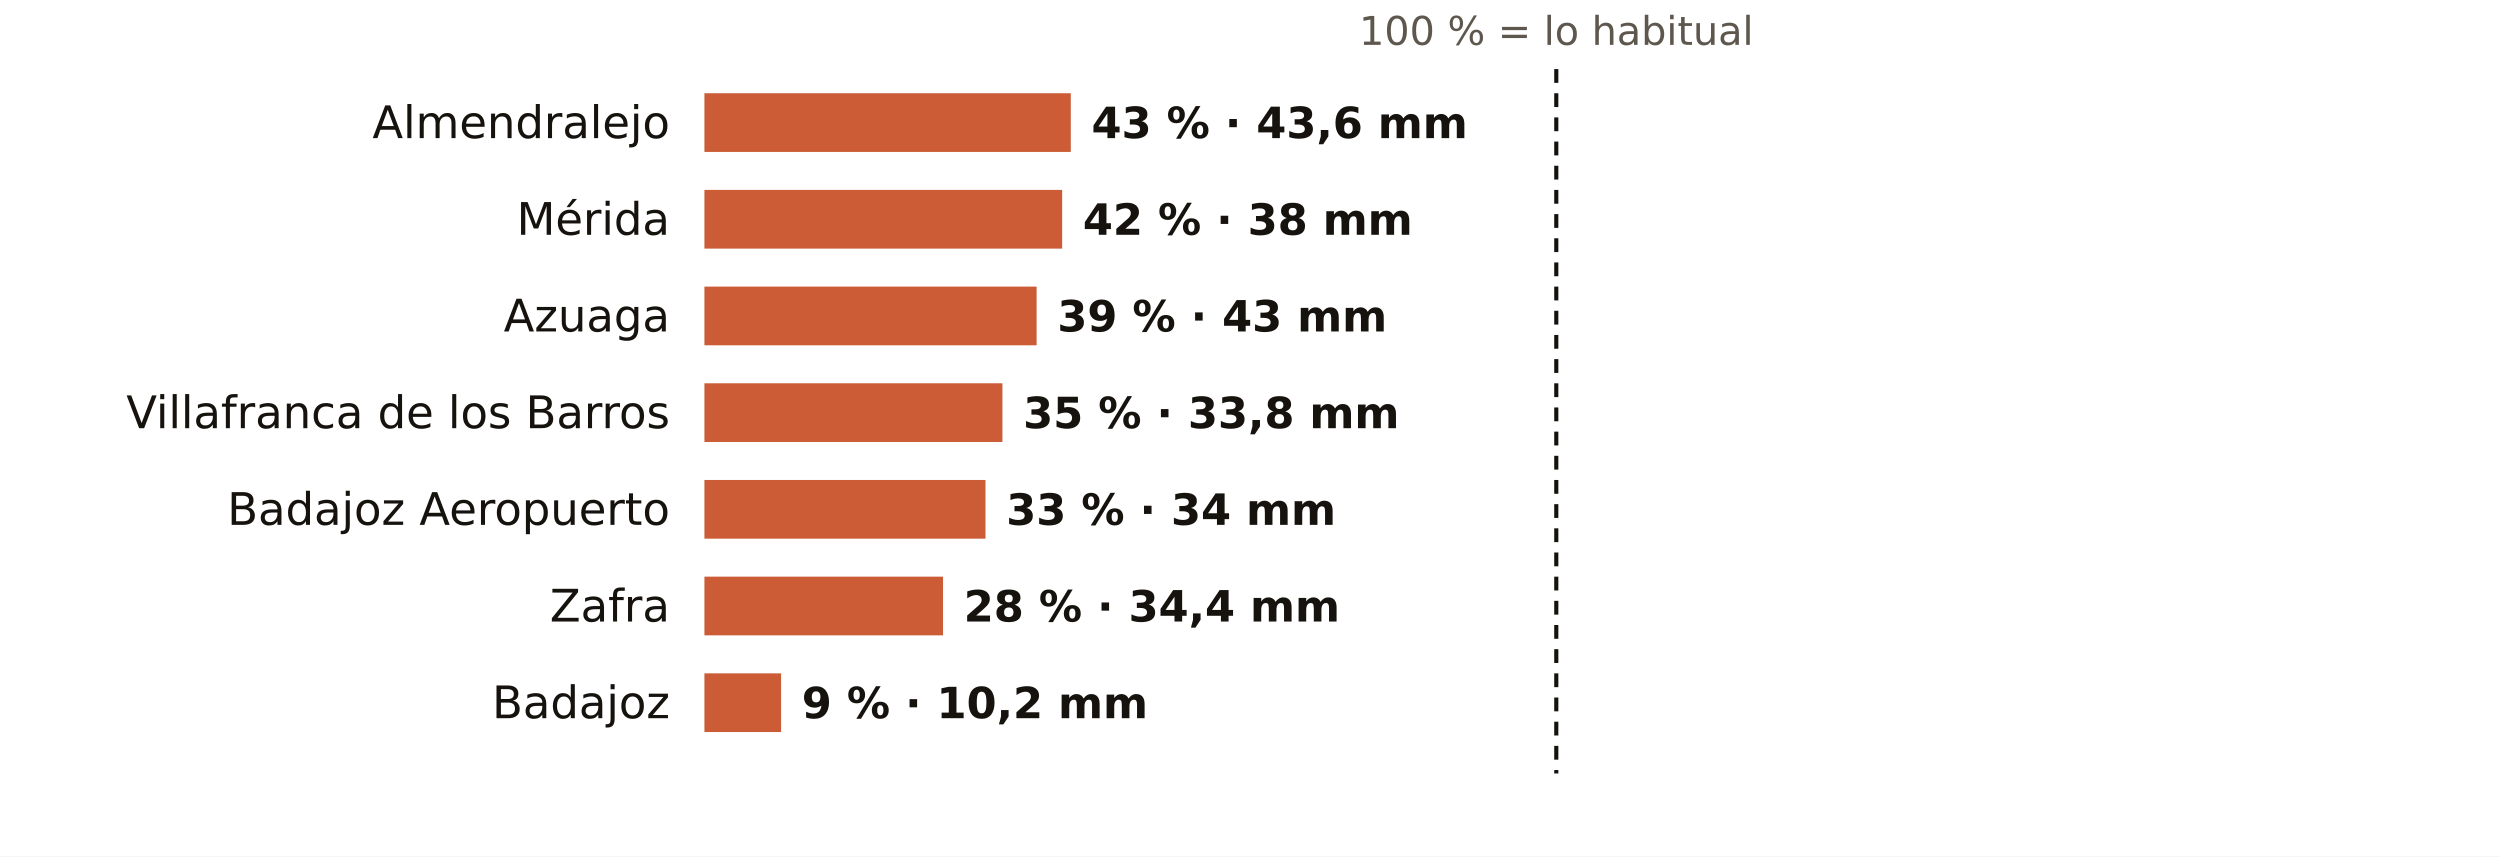
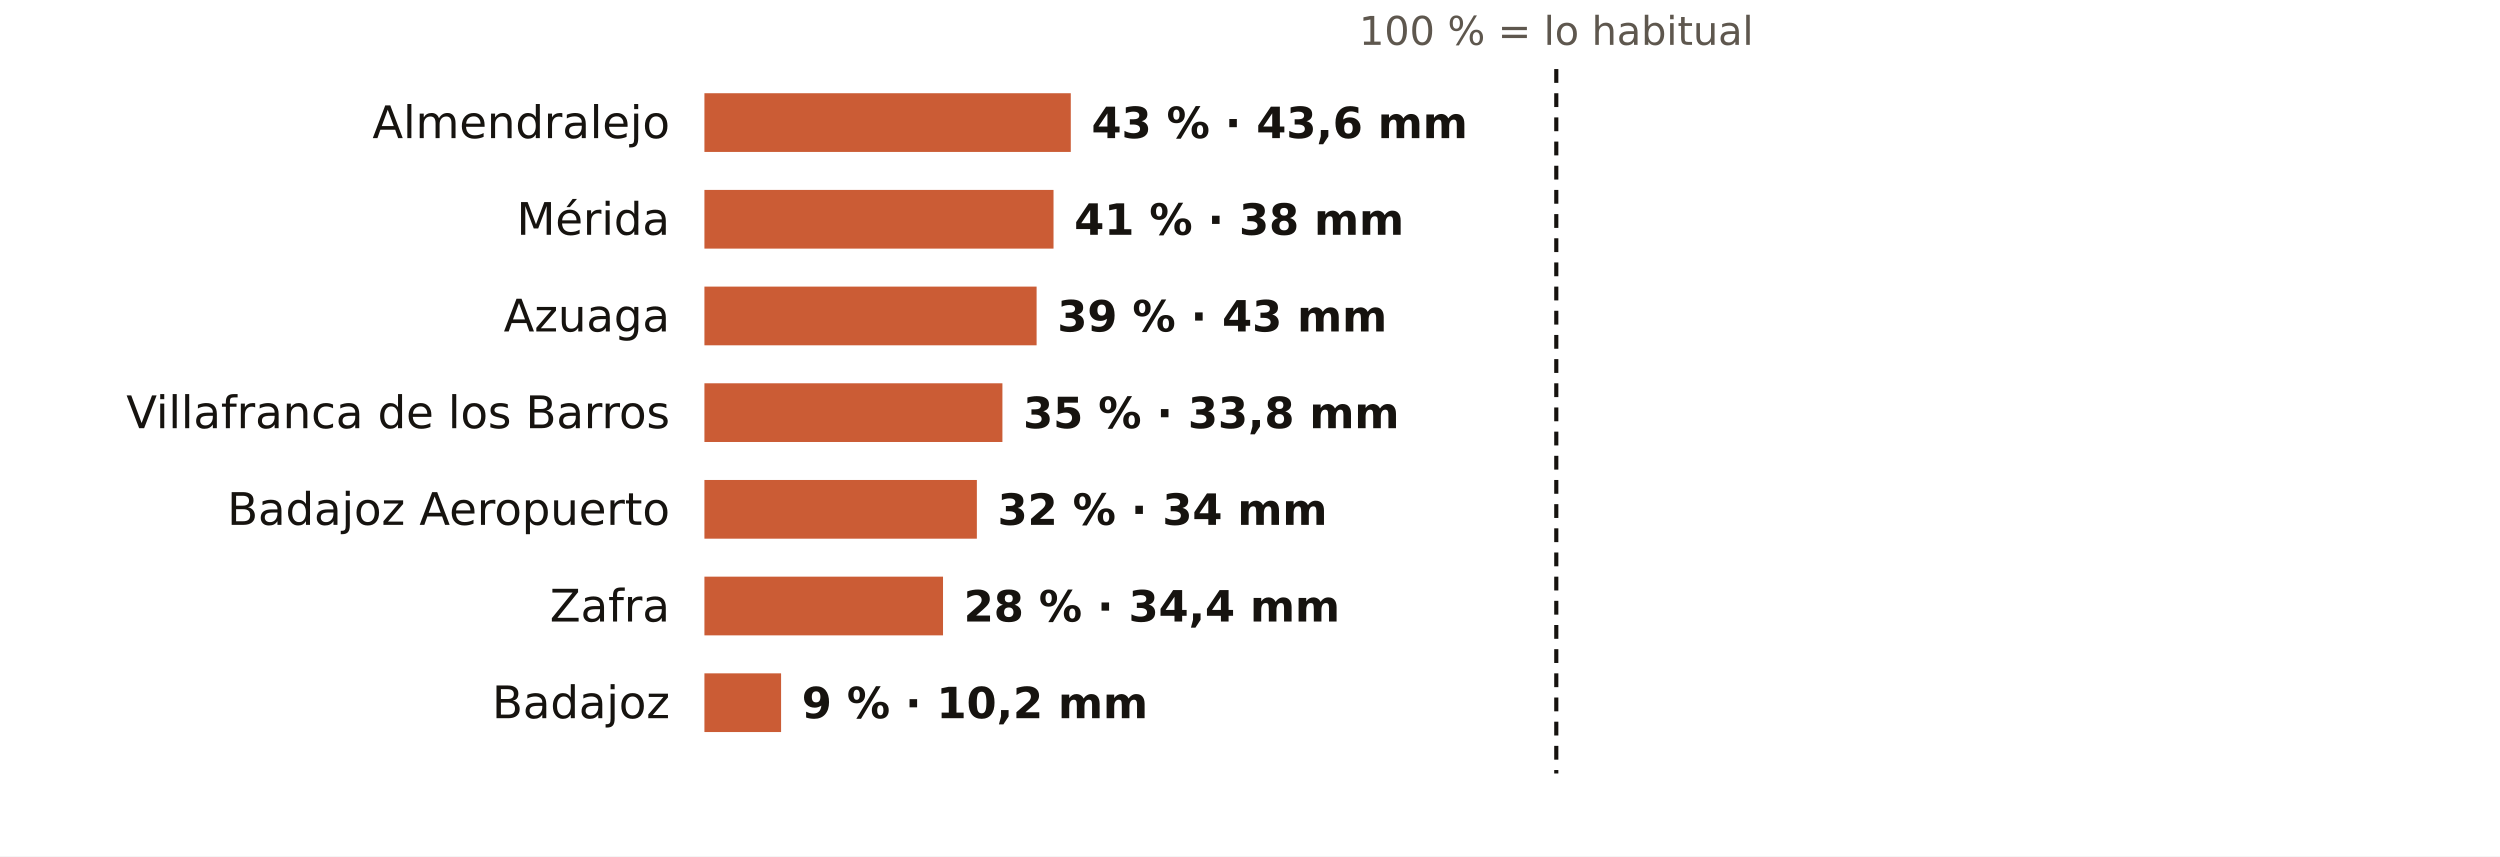
<svg xmlns="http://www.w3.org/2000/svg" viewBox="0 0 724 248" width="724" height="248" role="img" aria-label="El otoño en los pluviómetros de AEMET de Badajoz: % de lo habitual">
  <rect width="724" height="248" fill="#FFFFFF" />
  <text x="450.7" y="13.0" font-size="11.5" fill="#5E574E" text-anchor="middle" font-weight="400" font-family="Public Sans, DejaVu Sans, Arial, sans-serif">100 % = lo habitual</text>
  <text x="194.0" y="40.0" font-size="13" fill="#16130F" text-anchor="end" font-weight="500" font-family="Public Sans, DejaVu Sans, Arial, sans-serif">Almendralejo</text>
  <rect x="204" y="27" width="106.1" height="17" fill="#C4461A" opacity="0.88" />
  <text x="316.1" y="40.0" font-size="12.5" fill="#16130F" text-anchor="start" font-weight="600" font-family="Public Sans, DejaVu Sans, Arial, sans-serif">43 % · 43,6 mm</text>
  <text x="194.0" y="68.0" font-size="13" fill="#16130F" text-anchor="end" font-weight="500" font-family="Public Sans, DejaVu Sans, Arial, sans-serif">Mérida</text>
-   <rect x="204" y="55" width="103.6" height="17" fill="#C4461A" opacity="0.88" />
-   <text x="313.6" y="68.0" font-size="12.5" fill="#16130F" text-anchor="start" font-weight="600" font-family="Public Sans, DejaVu Sans, Arial, sans-serif">42 % · 38 mm</text>
+   <rect x="204" y="55" width="101.1" height="17" fill="#C4461A" opacity="0.88" />
+   <text x="311.1" y="68.0" font-size="12.5" fill="#16130F" text-anchor="start" font-weight="600" font-family="Public Sans, DejaVu Sans, Arial, sans-serif">41 % · 38 mm</text>
  <text x="194.0" y="96.0" font-size="13" fill="#16130F" text-anchor="end" font-weight="500" font-family="Public Sans, DejaVu Sans, Arial, sans-serif">Azuaga</text>
  <rect x="204" y="83" width="96.2" height="17" fill="#C4461A" opacity="0.88" />
  <text x="306.2" y="96.0" font-size="12.5" fill="#16130F" text-anchor="start" font-weight="600" font-family="Public Sans, DejaVu Sans, Arial, sans-serif">39 % · 43 mm</text>
  <text x="194.0" y="124.0" font-size="13" fill="#16130F" text-anchor="end" font-weight="500" font-family="Public Sans, DejaVu Sans, Arial, sans-serif">Villafranca de los Barros</text>
  <rect x="204" y="111" width="86.3" height="17" fill="#C4461A" opacity="0.88" />
  <text x="296.3" y="124.0" font-size="12.5" fill="#16130F" text-anchor="start" font-weight="600" font-family="Public Sans, DejaVu Sans, Arial, sans-serif">35 % · 33,8 mm</text>
  <text x="194.0" y="152.0" font-size="13" fill="#16130F" text-anchor="end" font-weight="500" font-family="Public Sans, DejaVu Sans, Arial, sans-serif">Badajoz Aeropuerto</text>
-   <rect x="204" y="139" width="81.4" height="17" fill="#C4461A" opacity="0.88" />
-   <text x="291.4" y="152.0" font-size="12.5" fill="#16130F" text-anchor="start" font-weight="600" font-family="Public Sans, DejaVu Sans, Arial, sans-serif">33 % · 34 mm</text>
+   <rect x="204" y="139" width="78.9" height="17" fill="#C4461A" opacity="0.88" />
+   <text x="288.9" y="152.0" font-size="12.5" fill="#16130F" text-anchor="start" font-weight="600" font-family="Public Sans, DejaVu Sans, Arial, sans-serif">32 % · 34 mm</text>
  <text x="194.0" y="180.0" font-size="13" fill="#16130F" text-anchor="end" font-weight="500" font-family="Public Sans, DejaVu Sans, Arial, sans-serif">Zafra</text>
  <rect x="204" y="167" width="69.1" height="17" fill="#C4461A" opacity="0.88" />
  <text x="279.1" y="180.0" font-size="12.5" fill="#16130F" text-anchor="start" font-weight="600" font-family="Public Sans, DejaVu Sans, Arial, sans-serif">28 % · 34,4 mm</text>
  <text x="194.0" y="208.0" font-size="13" fill="#16130F" text-anchor="end" font-weight="500" font-family="Public Sans, DejaVu Sans, Arial, sans-serif">Badajoz</text>
  <rect x="204" y="195" width="22.2" height="17" fill="#C4461A" opacity="0.88" />
  <text x="232.2" y="208.0" font-size="12.5" fill="#16130F" text-anchor="start" font-weight="600" font-family="Public Sans, DejaVu Sans, Arial, sans-serif">9 % · 10,2 mm</text>
  <line x1="450.7" x2="450.7" y1="20" y2="224" stroke="#16130F" stroke-width="1.2" stroke-dasharray="4 3" />
</svg>
